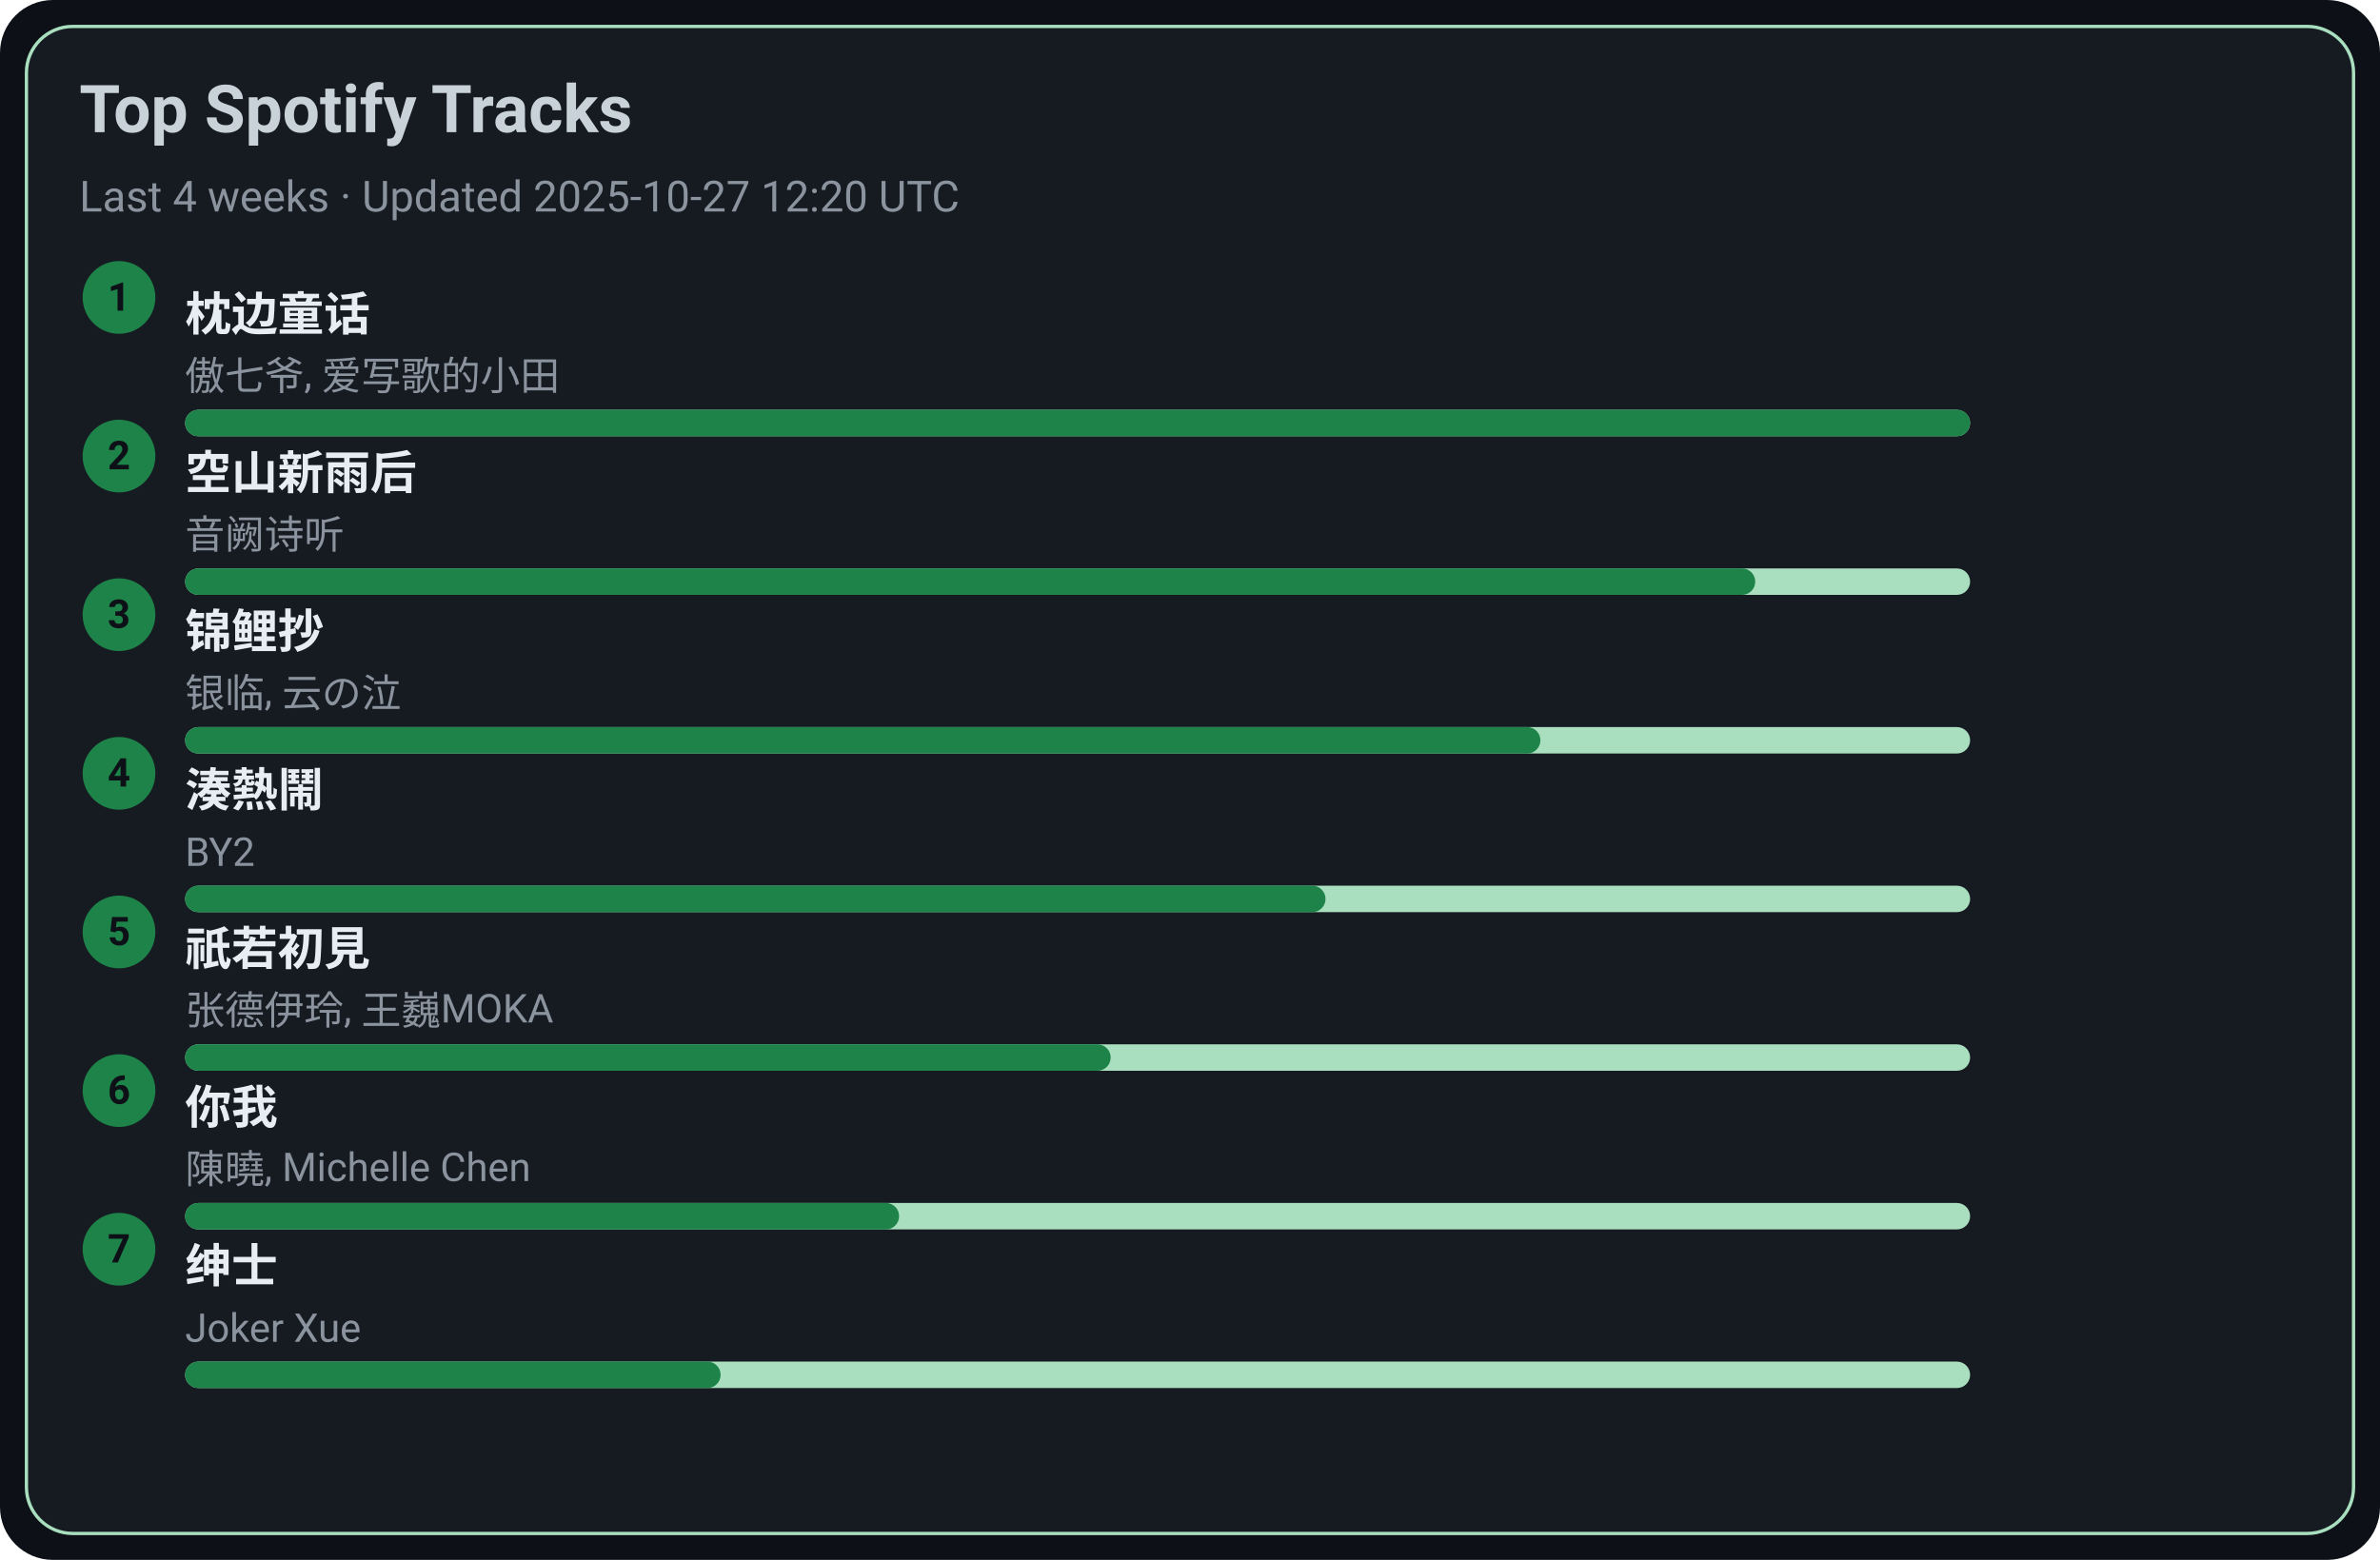
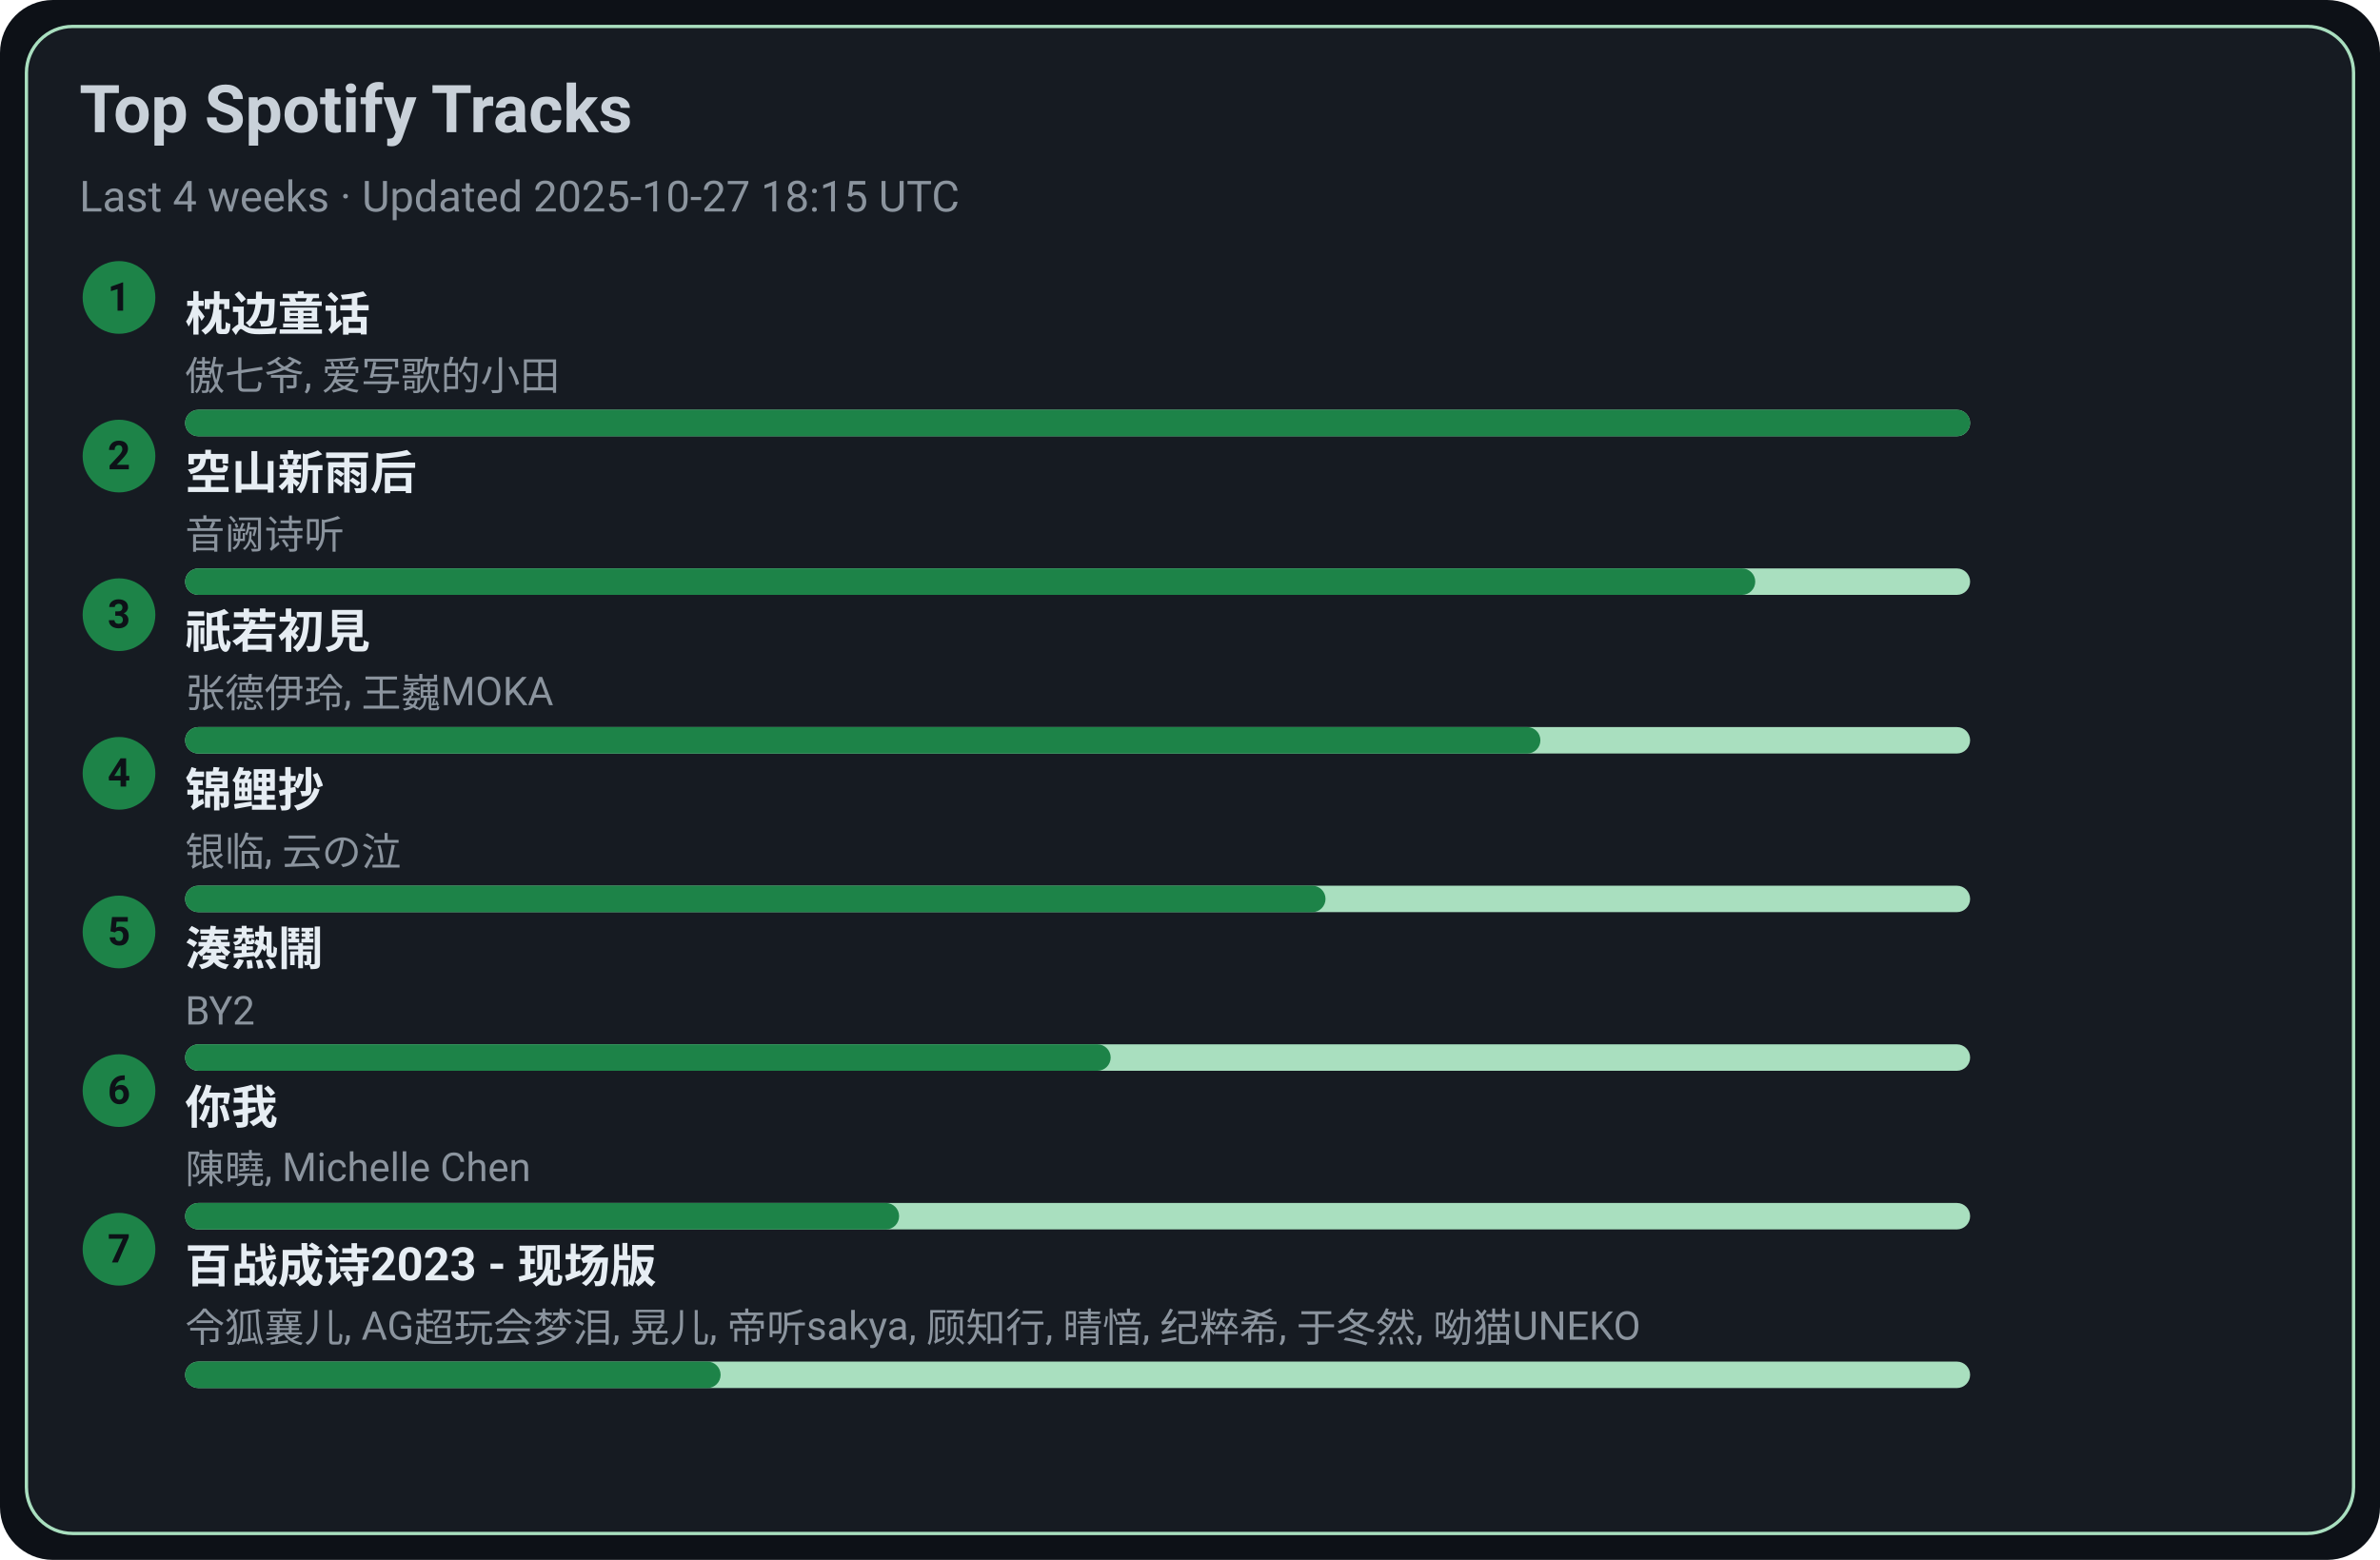
<svg xmlns="http://www.w3.org/2000/svg" width="720" height="472" viewBox="0 0 720 472">
  <style>text{font-family:-apple-system,BlinkMacSystemFont,Segoe UI,Roboto,Ubuntu,Helvetica Neue,Arial,Noto Sans,sans-serif}</style>
  <rect width="720" height="472" rx="16" fill="#0d1117" />
  <rect x="8" y="8" width="704" height="456" rx="14" fill="#161b22" stroke="#A9DFBF" />
  <text x="24" y="40" font-size="20" fill="#c9d1d9" font-weight="600">Top Spotify Tracks</text>
-   <text x="24" y="64" font-size="13" fill="#8b949e">Last 4 weeks · Updated 2025-10-27 12:20 UTC</text>
+   <text x="24" y="64" font-size="13" fill="#8b949e">Last 4 weeks · Updated 2025-10-27 18:15 UTC</text>
  <circle cx="36" cy="90" r="11" fill="#1D8348" />
  <text x="36" y="94" text-anchor="middle" font-size="12" fill="#0d1117" font-weight="700">1</text>
  <a href="https://open.spotify.com/track/3I8tlHNA9NM8dL0B23xGIY" target="_blank" rel="noopener noreferrer">
    <text x="56" y="100" font-size="14" fill="#e6edf3" font-weight="600">枕边童话</text>
  </a>
  <text x="56" y="118" font-size="12" fill="#8b949e">傲七爷, 爱写歌的小田</text>
  <rect x="56" y="124" width="540" height="8" rx="4" fill="#A9DFBF" />
  <rect x="56" y="124" width="540" height="8" rx="4" fill="#1D8348" />
  <circle cx="36" cy="138" r="11" fill="#1D8348" />
  <text x="36" y="142" text-anchor="middle" font-size="12" fill="#0d1117" font-weight="700">2</text>
  <a href="https://open.spotify.com/track/7c1D58U8AIVOGlYzh5U6sk" target="_blank" rel="noopener noreferrer">
    <text x="56" y="148" font-size="14" fill="#e6edf3" font-weight="600">空山新雨后</text>
  </a>
  <text x="56" y="166" font-size="12" fill="#8b949e">音阙诗听</text>
  <rect x="56" y="172" width="540" height="8" rx="4" fill="#A9DFBF" />
  <rect x="56" y="172" width="475" height="8" rx="4" fill="#1D8348" />
  <circle cx="36" cy="186" r="11" fill="#1D8348" />
  <text x="36" y="190" text-anchor="middle" font-size="12" fill="#0d1117" font-weight="700">3</text>
-   <a href="https://open.spotify.com/track/1KBIv1xAf0VhKsHrZaTVKu" target="_blank" rel="noopener noreferrer">
-     <text x="56" y="196" font-size="14" fill="#e6edf3" font-weight="600">锦鲤抄</text>
+   <a href="https://open.spotify.com/track/5X4U0jJr9H4oOoXTpiVkyA" target="_blank" rel="noopener noreferrer">
+     <text x="56" y="196" font-size="14" fill="#e6edf3" font-weight="600">祇若初見</text>
  </a>
-   <text x="56" y="214" font-size="12" fill="#8b949e">银临, 云の泣</text>
+   <text x="56" y="214" font-size="12" fill="#8b949e">张德伊玲, 王巍MOKA</text>
  <rect x="56" y="220" width="540" height="8" rx="4" fill="#A9DFBF" />
  <rect x="56" y="220" width="410" height="8" rx="4" fill="#1D8348" />
  <circle cx="36" cy="234" r="11" fill="#1D8348" />
  <text x="36" y="238" text-anchor="middle" font-size="12" fill="#0d1117" font-weight="700">4</text>
-   <a href="https://open.spotify.com/track/2Qhxww2DKuv7gfvZkkR0wa" target="_blank" rel="noopener noreferrer">
-     <text x="56" y="244" font-size="14" fill="#e6edf3" font-weight="600">湊熱鬧</text>
+   <a href="https://open.spotify.com/track/1KBIv1xAf0VhKsHrZaTVKu" target="_blank" rel="noopener noreferrer">
+     <text x="56" y="244" font-size="14" fill="#e6edf3" font-weight="600">锦鲤抄</text>
  </a>
-   <text x="56" y="262" font-size="12" fill="#8b949e">BY2</text>
+   <text x="56" y="262" font-size="12" fill="#8b949e">银临, 云の泣</text>
  <rect x="56" y="268" width="540" height="8" rx="4" fill="#A9DFBF" />
  <rect x="56" y="268" width="345" height="8" rx="4" fill="#1D8348" />
  <circle cx="36" cy="282" r="11" fill="#1D8348" />
  <text x="36" y="286" text-anchor="middle" font-size="12" fill="#0d1117" font-weight="700">5</text>
-   <a href="https://open.spotify.com/track/5X4U0jJr9H4oOoXTpiVkyA" target="_blank" rel="noopener noreferrer">
-     <text x="56" y="292" font-size="14" fill="#e6edf3" font-weight="600">祇若初見</text>
+   <a href="https://open.spotify.com/track/2Qhxww2DKuv7gfvZkkR0wa" target="_blank" rel="noopener noreferrer">
+     <text x="56" y="292" font-size="14" fill="#e6edf3" font-weight="600">湊熱鬧</text>
  </a>
-   <text x="56" y="310" font-size="12" fill="#8b949e">张德伊玲, 王巍MOKA</text>
+   <text x="56" y="310" font-size="12" fill="#8b949e">BY2</text>
  <rect x="56" y="316" width="540" height="8" rx="4" fill="#A9DFBF" />
  <rect x="56" y="316" width="280" height="8" rx="4" fill="#1D8348" />
  <circle cx="36" cy="330" r="11" fill="#1D8348" />
  <text x="36" y="334" text-anchor="middle" font-size="12" fill="#0d1117" font-weight="700">6</text>
  <a href="https://open.spotify.com/track/0YXeimRwlOEUAzrxNHkgRO" target="_blank" rel="noopener noreferrer">
    <text x="56" y="340" font-size="14" fill="#e6edf3" font-weight="600">你我</text>
  </a>
  <text x="56" y="358" font-size="12" fill="#8b949e">陳曉, Michelle Chen</text>
  <rect x="56" y="364" width="540" height="8" rx="4" fill="#A9DFBF" />
  <rect x="56" y="364" width="216" height="8" rx="4" fill="#1D8348" />
  <circle cx="36" cy="378" r="11" fill="#1D8348" />
  <text x="36" y="382" text-anchor="middle" font-size="12" fill="#0d1117" font-weight="700">7</text>
-   <a href="https://open.spotify.com/track/42XCQK9m1qify1wqB8kNJz" target="_blank" rel="noopener noreferrer">
-     <text x="56" y="388" font-size="14" fill="#e6edf3" font-weight="600">绅士</text>
+   <a href="https://open.spotify.com/track/2gttnS8fWnDwziLFt2TLEi" target="_blank" rel="noopener noreferrer">
+     <text x="56" y="388" font-size="14" fill="#e6edf3" font-weight="600">百战成诗2023 - 现场版</text>
  </a>
-   <text x="56" y="406" font-size="12" fill="#8b949e">Joker Xue</text>
+   <text x="56" y="406" font-size="12" fill="#8b949e">令狐襄儿, AG超玩会梦泪, 晃儿, 帝听sakya, 顾知行, 晴愔, 纪粹希, 于冬然, 呦猫UNEKO</text>
  <rect x="56" y="412" width="540" height="8" rx="4" fill="#A9DFBF" />
  <rect x="56" y="412" width="162" height="8" rx="4" fill="#1D8348" />
</svg>
